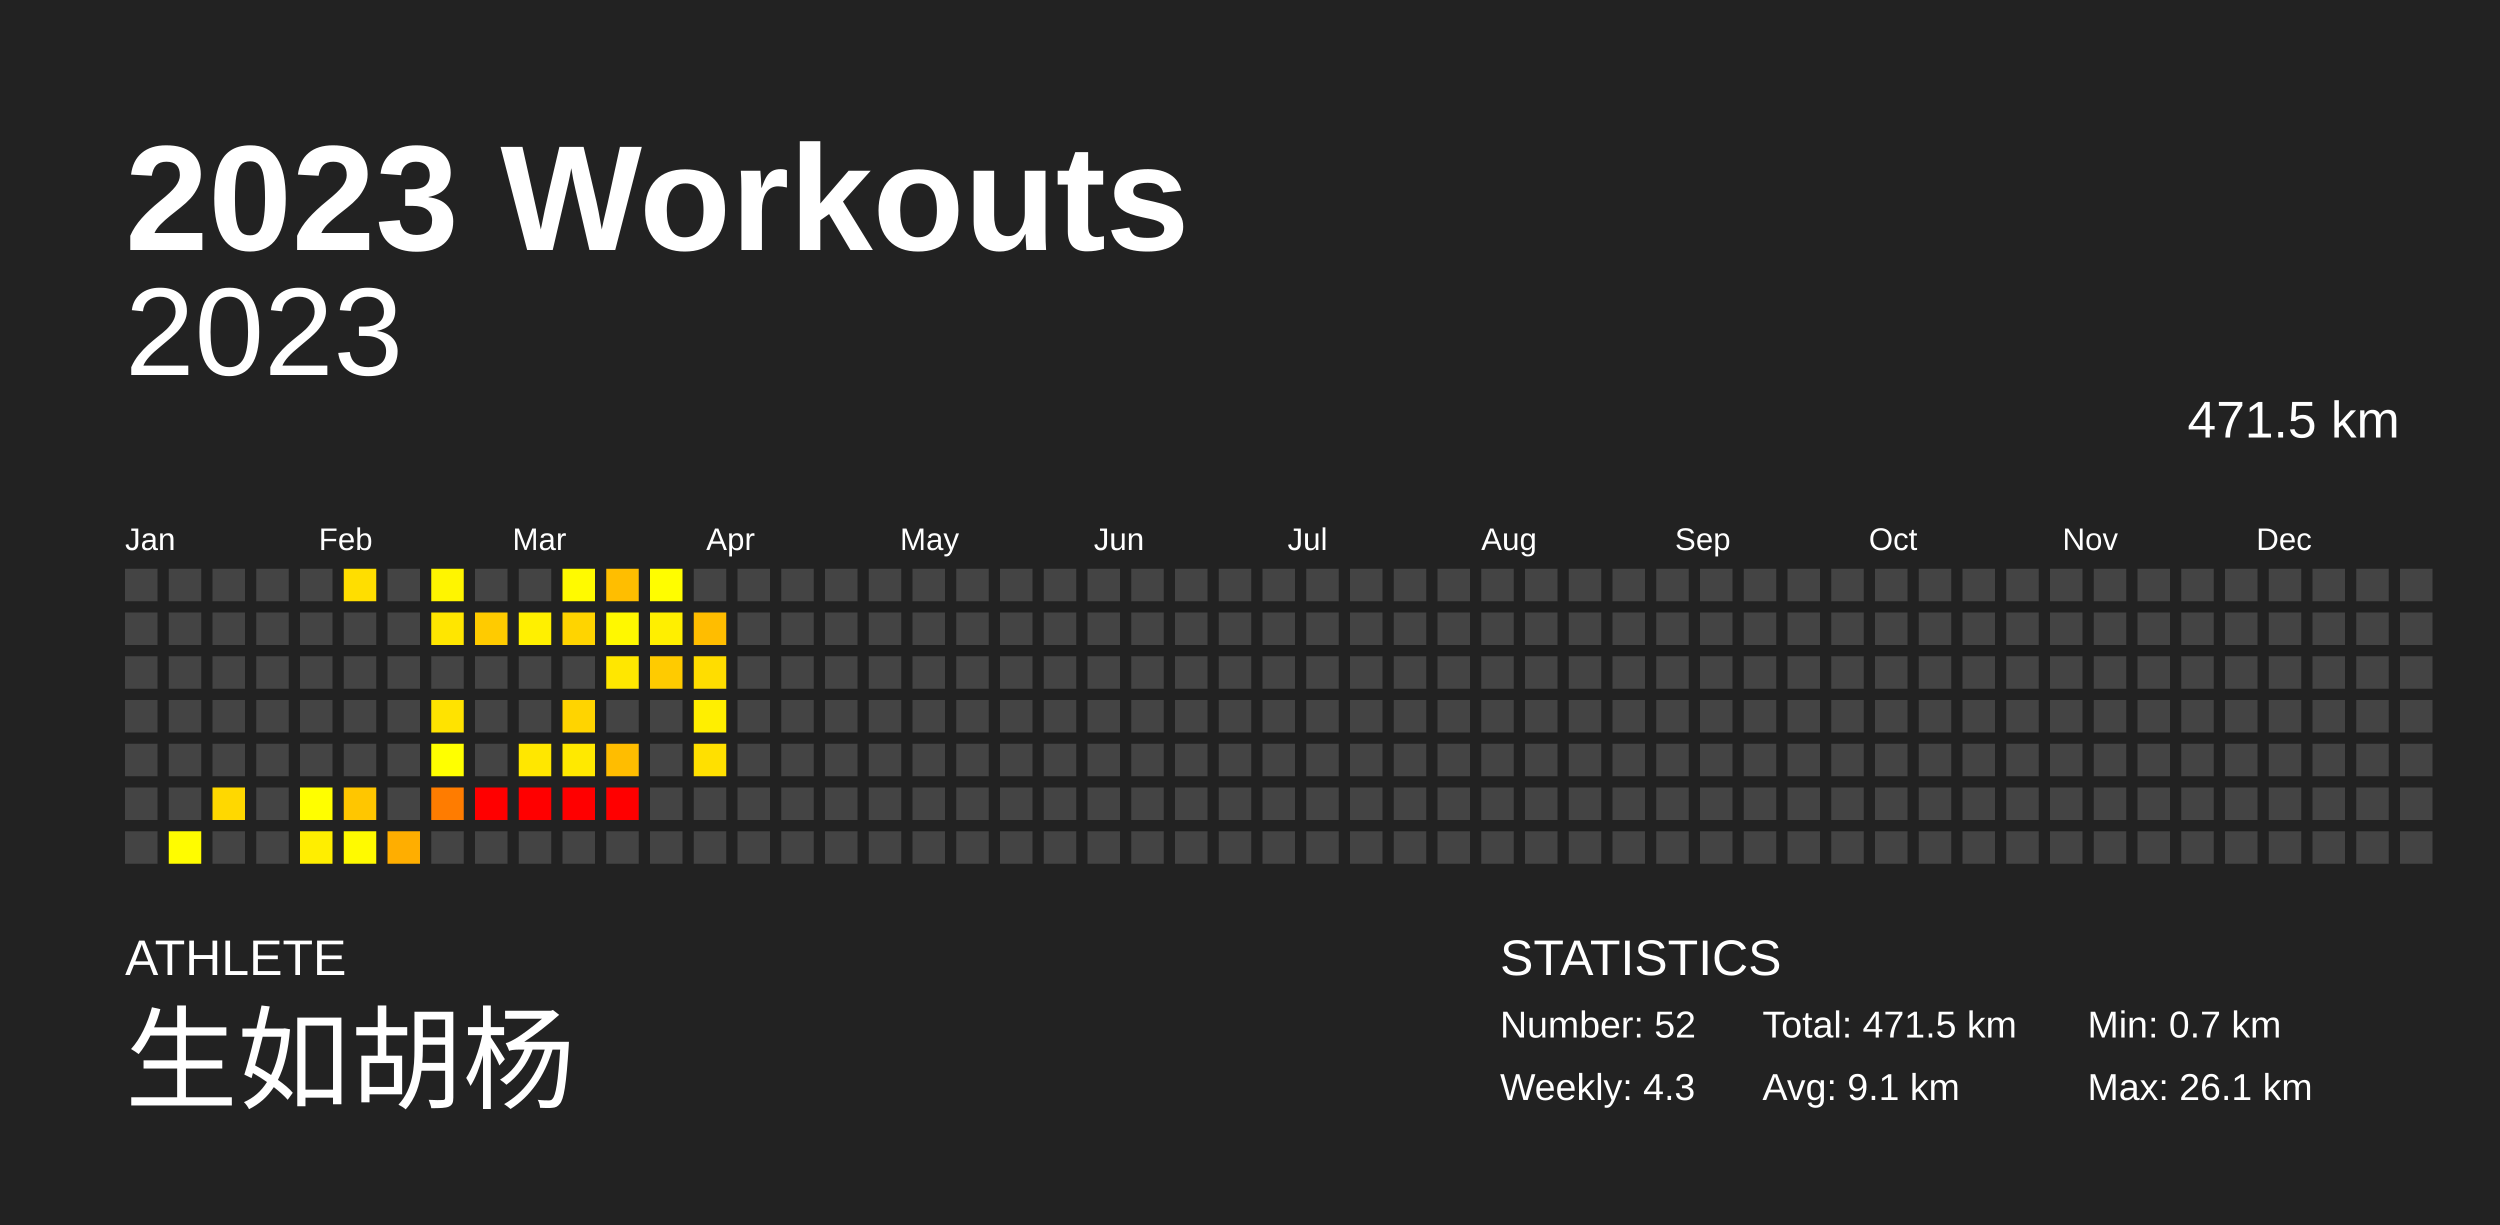
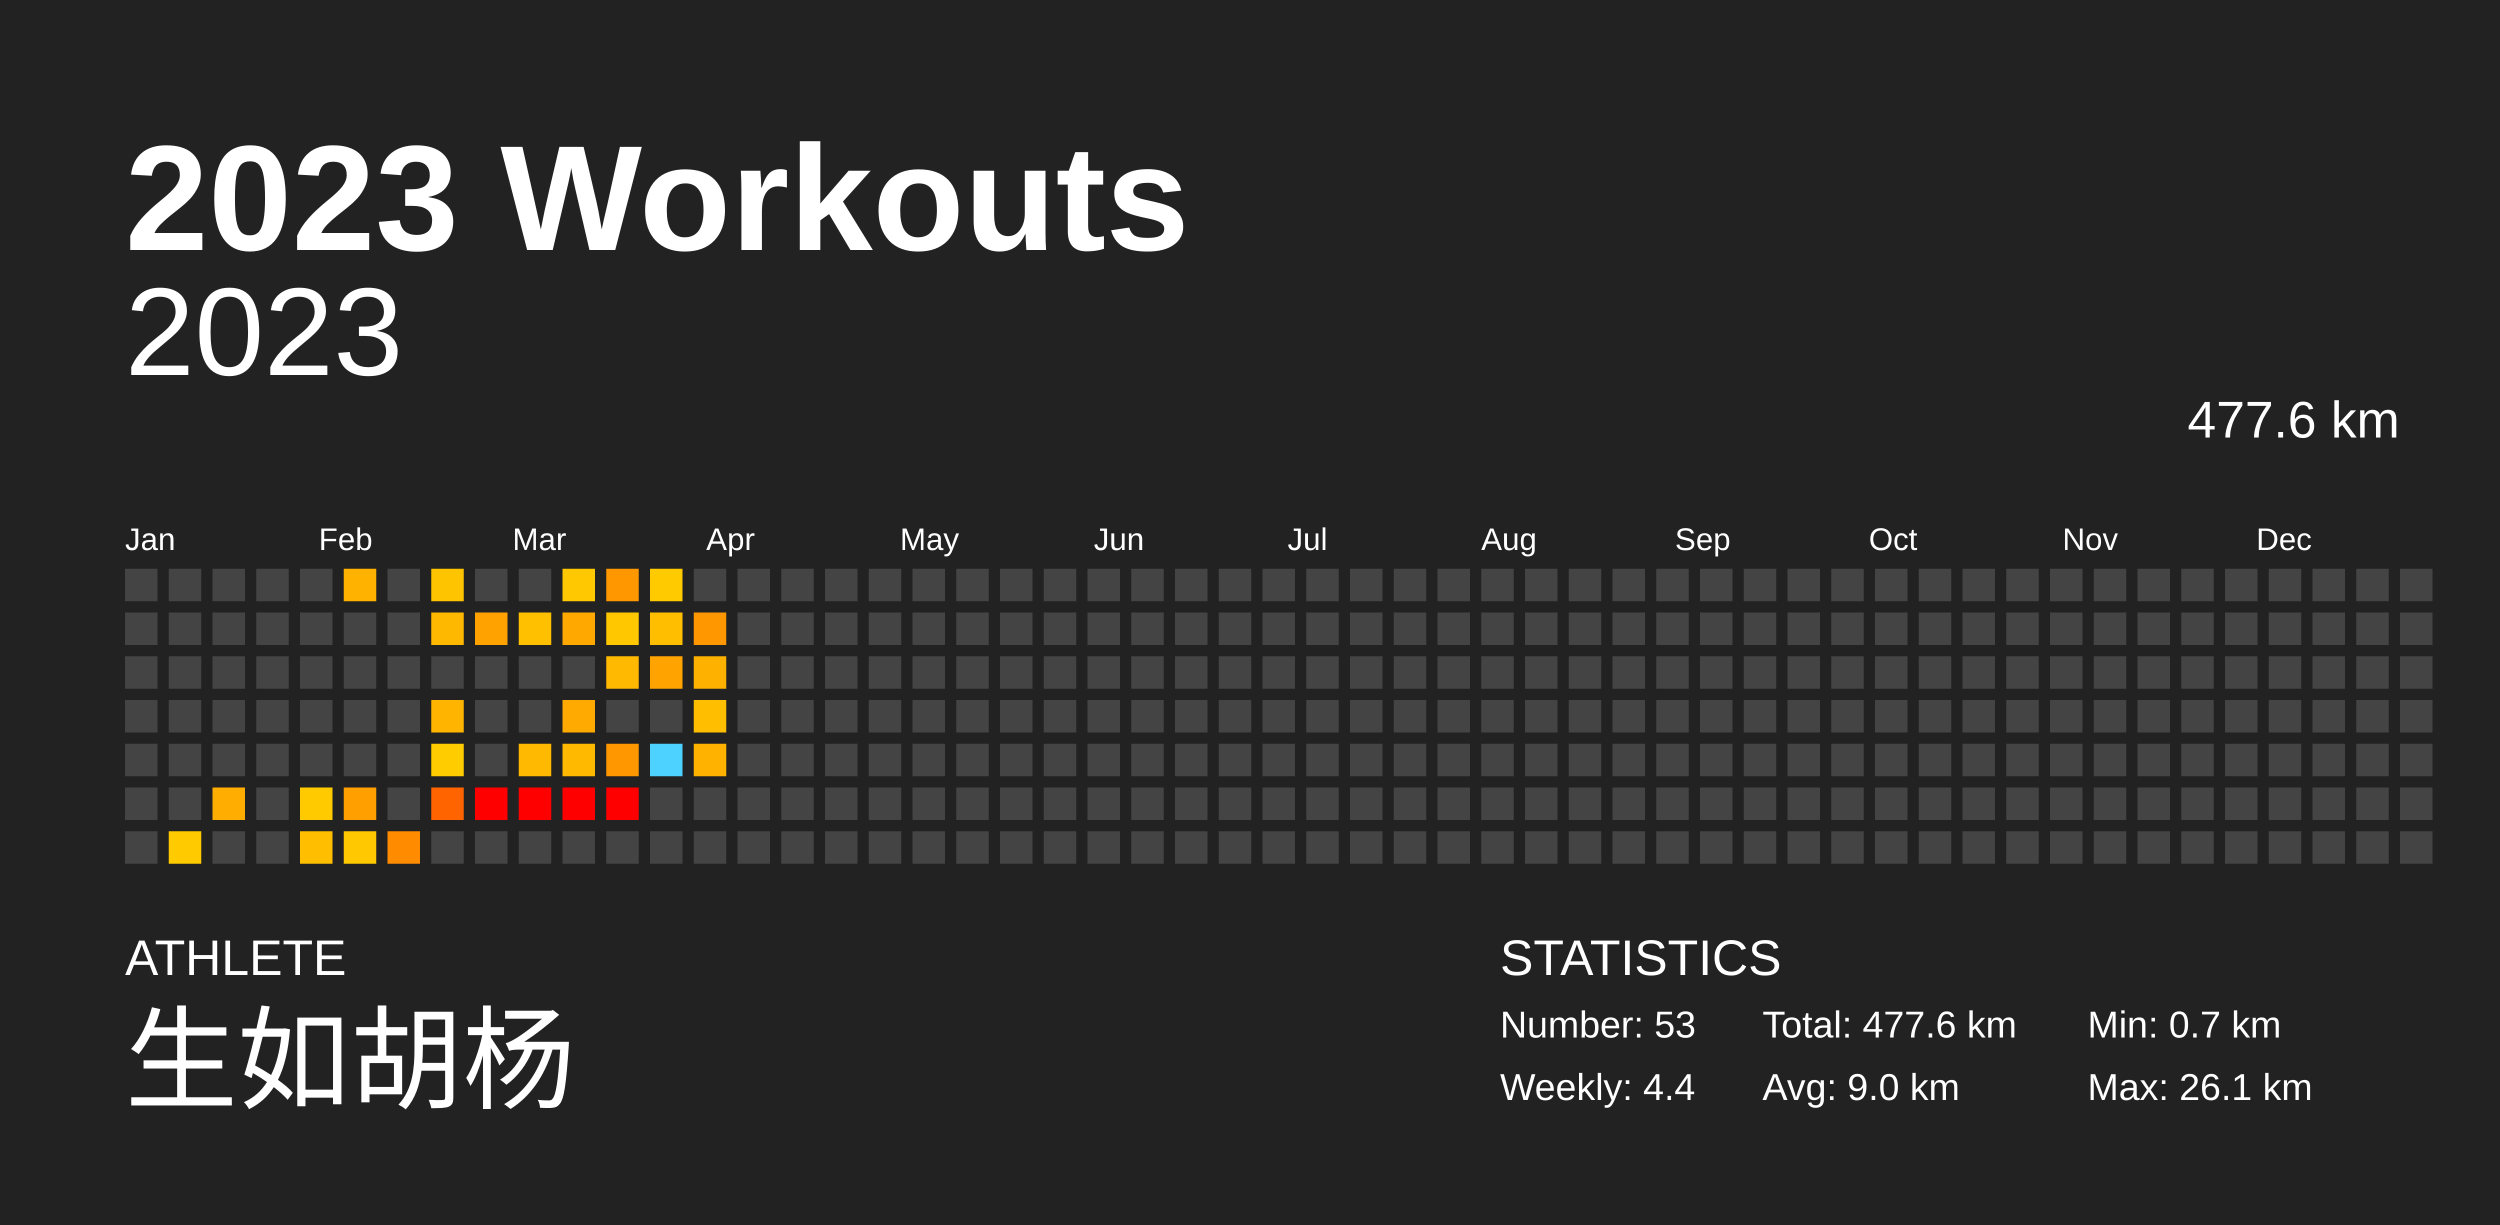
<svg xmlns="http://www.w3.org/2000/svg" baseProfile="full" height="98mm" version="1.1" viewBox="0,0,200,98" width="200mm">
  <defs />
  <rect fill="#222222" height="98" width="200" x="0" y="0" />
  <text fill="#FFFFFF" style="font-size:12px; font-family:Arial; font-weight:bold;" x="10" y="20">2023 Workouts</text>
  <text fill="#FFFFFF" style="font-size:4px; font-family:Arial" x="10" y="78">ATHLETE</text>
  <text fill="#FFFFFF" style="font-size:9px; font-family:Arial" x="10" y="88">生如胡杨</text>
  <text fill="#FFFFFF" style="font-size:4px; font-family:Arial" x="120" y="78">STATISTICS</text>
-   <text fill="#FFFFFF" style="font-size:3px; font-family:Arial" x="120" y="83">Number: 52</text>
-   <text fill="#FFFFFF" style="font-size:3px; font-family:Arial" x="120" y="88">Weekly: 4.3</text>
-   <text fill="#FFFFFF" style="font-size:3px; font-family:Arial" x="141" y="83">Total: 471.5 km</text>
-   <text fill="#FFFFFF" style="font-size:3px; font-family:Arial" x="141" y="88">Avg: 9.1 km</text>
+   <text fill="#FFFFFF" style="font-size:3px; font-family:Arial" x="120" y="83">Number: 53</text>
+   <text fill="#FFFFFF" style="font-size:3px; font-family:Arial" x="120" y="88">Weekly: 4.4</text>
+   <text fill="#FFFFFF" style="font-size:3px; font-family:Arial" x="141" y="83">Total: 477.6 km</text>
+   <text fill="#FFFFFF" style="font-size:3px; font-family:Arial" x="141" y="88">Avg: 9.0 km</text>
  <text fill="#FFFFFF" style="font-size:3px; font-family:Arial" x="167" y="83">Min: 0.7 km</text>
  <text fill="#FFFFFF" style="font-size:3px; font-family:Arial" x="167" y="88">Max: 26.1 km</text>
  <text alignment-baseline="hanging" fill="#FFFFFF" style="font-size:10.0px; font-family:Arial;" x="10" y="30">2023</text>
-   <text alignment-baseline="hanging" fill="#FFFFFF" style="font-size:4.125px; font-family:Arial;" x="175" y="35">471.5 km</text>
+   <text alignment-baseline="hanging" fill="#FFFFFF" style="font-size:4.125px; font-family:Arial;" x="175" y="35">477.6 km</text>
  <text fill="#FFFFFF" style="font-size:2.5px; font-family:Arial" x="10.0" y="44">Jan</text>
  <text fill="#FFFFFF" style="font-size:2.5px; font-family:Arial" x="25.5" y="44">Feb</text>
  <text fill="#FFFFFF" style="font-size:2.5px; font-family:Arial" x="41.0" y="44">Mar</text>
  <text fill="#FFFFFF" style="font-size:2.5px; font-family:Arial" x="56.5" y="44">Apr</text>
  <text fill="#FFFFFF" style="font-size:2.5px; font-family:Arial" x="72.0" y="44">May</text>
  <text fill="#FFFFFF" style="font-size:2.5px; font-family:Arial" x="87.5" y="44">Jun</text>
  <text fill="#FFFFFF" style="font-size:2.5px; font-family:Arial" x="103.0" y="44">Jul</text>
  <text fill="#FFFFFF" style="font-size:2.5px; font-family:Arial" x="118.5" y="44">Aug</text>
  <text fill="#FFFFFF" style="font-size:2.5px; font-family:Arial" x="134.0" y="44">Sep</text>
  <text fill="#FFFFFF" style="font-size:2.5px; font-family:Arial" x="149.5" y="44">Oct</text>
  <text fill="#FFFFFF" style="font-size:2.5px; font-family:Arial" x="165.0" y="44">Nov</text>
  <text fill="#FFFFFF" style="font-size:2.5px; font-family:Arial" x="180.5" y="44">Dec</text>
  <rect fill="#444444" height="2.6" width="2.6" x="10.0" y="45.5" />
  <rect fill="#444444" height="2.6" width="2.6" x="10.0" y="49.0" />
  <rect fill="#444444" height="2.6" width="2.6" x="10.0" y="52.5" />
  <rect fill="#444444" height="2.6" width="2.6" x="10.0" y="56.0" />
  <rect fill="#444444" height="2.6" width="2.6" x="10.0" y="59.5" />
  <rect fill="#444444" height="2.6" width="2.6" x="10.0" y="63.0" />
  <rect fill="#444444" height="2.6" width="2.6" x="10.0" y="66.5" />
  <rect fill="#444444" height="2.6" width="2.6" x="13.5" y="45.5" />
  <rect fill="#444444" height="2.6" width="2.6" x="13.5" y="49.0" />
  <rect fill="#444444" height="2.6" width="2.6" x="13.5" y="52.5" />
  <rect fill="#444444" height="2.6" width="2.6" x="13.5" y="56.0" />
  <rect fill="#444444" height="2.6" width="2.6" x="13.5" y="59.5" />
  <rect fill="#444444" height="2.6" width="2.6" x="13.5" y="63.0" />
-   <rect fill="#fffc00" height="2.6" width="2.6" x="13.5" y="66.5" />
+   <rect fill="#ffca00" height="2.6" width="2.6" x="13.5" y="66.5" />
  <rect fill="#444444" height="2.6" width="2.6" x="17.0" y="45.5" />
  <rect fill="#444444" height="2.6" width="2.6" x="17.0" y="49.0" />
  <rect fill="#444444" height="2.6" width="2.6" x="17.0" y="52.5" />
  <rect fill="#444444" height="2.6" width="2.6" x="17.0" y="56.0" />
  <rect fill="#444444" height="2.6" width="2.6" x="17.0" y="59.5" />
-   <rect fill="#ffd800" height="2.6" width="2.6" x="17.0" y="63.0" />
+   <rect fill="#ffad00" height="2.6" width="2.6" x="17.0" y="63.0" />
  <rect fill="#444444" height="2.6" width="2.6" x="17.0" y="66.5" />
  <rect fill="#444444" height="2.6" width="2.6" x="20.5" y="45.5" />
  <rect fill="#444444" height="2.6" width="2.6" x="20.5" y="49.0" />
  <rect fill="#444444" height="2.6" width="2.6" x="20.5" y="52.5" />
  <rect fill="#444444" height="2.6" width="2.6" x="20.5" y="56.0" />
  <rect fill="#444444" height="2.6" width="2.6" x="20.5" y="59.5" />
  <rect fill="#444444" height="2.6" width="2.6" x="20.5" y="63.0" />
  <rect fill="#444444" height="2.6" width="2.6" x="20.5" y="66.5" />
  <rect fill="#444444" height="2.6" width="2.6" x="24.0" y="45.5" />
  <rect fill="#444444" height="2.6" width="2.6" x="24.0" y="49.0" />
  <rect fill="#444444" height="2.6" width="2.6" x="24.0" y="52.5" />
  <rect fill="#444444" height="2.6" width="2.6" x="24.0" y="56.0" />
  <rect fill="#444444" height="2.6" width="2.6" x="24.0" y="59.5" />
-   <rect fill="#fffe00" height="2.6" width="2.6" x="24.0" y="63.0" />
-   <rect fill="#ffee00" height="2.6" width="2.6" x="24.0" y="66.5" />
-   <rect fill="#ffde00" height="2.6" width="2.6" x="27.5" y="45.5" />
+   <rect fill="#ffcb00" height="2.6" width="2.6" x="24.0" y="63.0" />
+   <rect fill="#ffbf00" height="2.6" width="2.6" x="24.0" y="66.5" />
+   <rect fill="#ffb200" height="2.6" width="2.6" x="27.5" y="45.5" />
  <rect fill="#444444" height="2.6" width="2.6" x="27.5" y="49.0" />
  <rect fill="#444444" height="2.6" width="2.6" x="27.5" y="52.5" />
  <rect fill="#444444" height="2.6" width="2.6" x="27.5" y="56.0" />
  <rect fill="#444444" height="2.6" width="2.6" x="27.5" y="59.5" />
-   <rect fill="#ffc600" height="2.6" width="2.6" x="27.5" y="63.0" />
-   <rect fill="#fffa00" height="2.6" width="2.6" x="27.5" y="66.5" />
+   <rect fill="#ff9f00" height="2.6" width="2.6" x="27.5" y="63.0" />
+   <rect fill="#ffc800" height="2.6" width="2.6" x="27.5" y="66.5" />
  <rect fill="#444444" height="2.6" width="2.6" x="31.0" y="45.5" />
  <rect fill="#444444" height="2.6" width="2.6" x="31.0" y="49.0" />
  <rect fill="#444444" height="2.6" width="2.6" x="31.0" y="52.5" />
  <rect fill="#444444" height="2.6" width="2.6" x="31.0" y="56.0" />
  <rect fill="#444444" height="2.6" width="2.6" x="31.0" y="59.5" />
  <rect fill="#444444" height="2.6" width="2.6" x="31.0" y="63.0" />
-   <rect fill="#ffae00" height="2.6" width="2.6" x="31.0" y="66.5" />
-   <rect fill="#fff500" height="2.6" width="2.6" x="34.5" y="45.5" />
-   <rect fill="#ffe600" height="2.6" width="2.6" x="34.5" y="49.0" />
+   <rect fill="#ff8b00" height="2.6" width="2.6" x="31.0" y="66.5" />
+   <rect fill="#ffc400" height="2.6" width="2.6" x="34.5" y="45.5" />
+   <rect fill="#ffb800" height="2.6" width="2.6" x="34.5" y="49.0" />
  <rect fill="#444444" height="2.6" width="2.6" x="34.5" y="52.5" />
-   <rect fill="#ffe300" height="2.6" width="2.6" x="34.5" y="56.0" />
-   <rect fill="#ffff00" height="2.6" width="2.6" x="34.5" y="59.5" />
-   <rect fill="#ff7c00" height="2.6" width="2.6" x="34.5" y="63.0" />
+   <rect fill="#ffb500" height="2.6" width="2.6" x="34.5" y="56.0" />
+   <rect fill="#ffcc00" height="2.6" width="2.6" x="34.5" y="59.5" />
+   <rect fill="#ff6400" height="2.6" width="2.6" x="34.5" y="63.0" />
  <rect fill="#444444" height="2.6" width="2.6" x="34.5" y="66.5" />
  <rect fill="#444444" height="2.6" width="2.6" x="38.0" y="45.5" />
-   <rect fill="#ffcb00" height="2.6" width="2.6" x="38.0" y="49.0" />
+   <rect fill="#ffa200" height="2.6" width="2.6" x="38.0" y="49.0" />
  <rect fill="#444444" height="2.6" width="2.6" x="38.0" y="52.5" />
  <rect fill="#444444" height="2.6" width="2.6" x="38.0" y="56.0" />
  <rect fill="#444444" height="2.6" width="2.6" x="38.0" y="59.5" />
  <rect fill="red" height="2.6" width="2.6" x="38.0" y="63.0" />
  <rect fill="#444444" height="2.6" width="2.6" x="38.0" y="66.5" />
  <rect fill="#444444" height="2.6" width="2.6" x="41.5" y="45.5" />
-   <rect fill="#fff000" height="2.6" width="2.6" x="41.5" y="49.0" />
+   <rect fill="#ffc000" height="2.6" width="2.6" x="41.5" y="49.0" />
  <rect fill="#444444" height="2.6" width="2.6" x="41.5" y="52.5" />
  <rect fill="#444444" height="2.6" width="2.6" x="41.5" y="56.0" />
-   <rect fill="#ffe700" height="2.6" width="2.6" x="41.5" y="59.5" />
+   <rect fill="#ffb900" height="2.6" width="2.6" x="41.5" y="59.5" />
  <rect fill="red" height="2.6" width="2.6" x="41.5" y="63.0" />
  <rect fill="#444444" height="2.6" width="2.6" x="41.5" y="66.5" />
-   <rect fill="#fffa00" height="2.6" width="2.6" x="45.0" y="45.5" />
-   <rect fill="#ffd400" height="2.6" width="2.6" x="45.0" y="49.0" />
+   <rect fill="#ffc800" height="2.6" width="2.6" x="45.0" y="45.5" />
+   <rect fill="#ffa900" height="2.6" width="2.6" x="45.0" y="49.0" />
  <rect fill="#444444" height="2.6" width="2.6" x="45.0" y="52.5" />
-   <rect fill="#ffd400" height="2.6" width="2.6" x="45.0" y="56.0" />
-   <rect fill="#ffe900" height="2.6" width="2.6" x="45.0" y="59.5" />
+   <rect fill="#ffaa00" height="2.6" width="2.6" x="45.0" y="56.0" />
+   <rect fill="#ffba00" height="2.6" width="2.6" x="45.0" y="59.5" />
  <rect fill="red" height="2.6" width="2.6" x="45.0" y="63.0" />
  <rect fill="#444444" height="2.6" width="2.6" x="45.0" y="66.5" />
-   <rect fill="#ffbe00" height="2.6" width="2.6" x="48.5" y="45.5" />
-   <rect fill="#fff800" height="2.6" width="2.6" x="48.5" y="49.0" />
-   <rect fill="#ffe700" height="2.6" width="2.6" x="48.5" y="52.5" />
+   <rect fill="#ff9800" height="2.6" width="2.6" x="48.5" y="45.5" />
+   <rect fill="#ffc700" height="2.6" width="2.6" x="48.5" y="49.0" />
+   <rect fill="#ffb900" height="2.6" width="2.6" x="48.5" y="52.5" />
  <rect fill="#444444" height="2.6" width="2.6" x="48.5" y="56.0" />
-   <rect fill="#ffbd00" height="2.6" width="2.6" x="48.5" y="59.5" />
+   <rect fill="#ff9700" height="2.6" width="2.6" x="48.5" y="59.5" />
  <rect fill="red" height="2.6" width="2.6" x="48.5" y="63.0" />
  <rect fill="#444444" height="2.6" width="2.6" x="48.5" y="66.5" />
-   <rect fill="#fffd00" height="2.6" width="2.6" x="52.0" y="45.5" />
-   <rect fill="#ffef00" height="2.6" width="2.6" x="52.0" y="49.0" />
-   <rect fill="#ffcb00" height="2.6" width="2.6" x="52.0" y="52.5" />
+   <rect fill="#ffca00" height="2.6" width="2.6" x="52.0" y="45.5" />
+   <rect fill="#ffbf00" height="2.6" width="2.6" x="52.0" y="49.0" />
+   <rect fill="#ffa300" height="2.6" width="2.6" x="52.0" y="52.5" />
  <rect fill="#444444" height="2.6" width="2.6" x="52.0" y="56.0" />
-   <rect fill="#444444" height="2.6" width="2.6" x="52.0" y="59.5" />
+   <rect fill="#4dd2ff" height="2.6" width="2.6" x="52.0" y="59.5" />
  <rect fill="#444444" height="2.6" width="2.6" x="52.0" y="63.0" />
  <rect fill="#444444" height="2.6" width="2.6" x="52.0" y="66.5" />
  <rect fill="#444444" height="2.6" width="2.6" x="55.5" y="45.5" />
-   <rect fill="#ffbd00" height="2.6" width="2.6" x="55.5" y="49.0" />
-   <rect fill="#ffdd00" height="2.6" width="2.6" x="55.5" y="52.5" />
-   <rect fill="#ffef00" height="2.6" width="2.6" x="55.5" y="56.0" />
-   <rect fill="#ffe000" height="2.6" width="2.6" x="55.5" y="59.5" />
+   <rect fill="#ff9800" height="2.6" width="2.6" x="55.5" y="49.0" />
+   <rect fill="#ffb100" height="2.6" width="2.6" x="55.5" y="52.5" />
+   <rect fill="#ffbf00" height="2.6" width="2.6" x="55.5" y="56.0" />
+   <rect fill="#ffb300" height="2.6" width="2.6" x="55.5" y="59.5" />
  <rect fill="#444444" height="2.6" width="2.6" x="55.5" y="63.0" />
  <rect fill="#444444" height="2.6" width="2.6" x="55.5" y="66.5" />
  <rect fill="#444444" height="2.6" width="2.6" x="59.0" y="45.5" />
  <rect fill="#444444" height="2.6" width="2.6" x="59.0" y="49.0" />
  <rect fill="#444444" height="2.6" width="2.6" x="59.0" y="52.5" />
  <rect fill="#444444" height="2.6" width="2.6" x="59.0" y="56.0" />
  <rect fill="#444444" height="2.6" width="2.6" x="59.0" y="59.5" />
  <rect fill="#444444" height="2.6" width="2.6" x="59.0" y="63.0" />
  <rect fill="#444444" height="2.6" width="2.6" x="59.0" y="66.5" />
  <rect fill="#444444" height="2.6" width="2.6" x="62.5" y="45.5" />
  <rect fill="#444444" height="2.6" width="2.6" x="62.5" y="49.0" />
  <rect fill="#444444" height="2.6" width="2.6" x="62.5" y="52.5" />
  <rect fill="#444444" height="2.6" width="2.6" x="62.5" y="56.0" />
  <rect fill="#444444" height="2.6" width="2.6" x="62.5" y="59.5" />
  <rect fill="#444444" height="2.6" width="2.6" x="62.5" y="63.0" />
  <rect fill="#444444" height="2.6" width="2.6" x="62.5" y="66.5" />
  <rect fill="#444444" height="2.6" width="2.6" x="66.0" y="45.5" />
  <rect fill="#444444" height="2.6" width="2.6" x="66.0" y="49.0" />
  <rect fill="#444444" height="2.6" width="2.6" x="66.0" y="52.5" />
  <rect fill="#444444" height="2.6" width="2.6" x="66.0" y="56.0" />
  <rect fill="#444444" height="2.6" width="2.6" x="66.0" y="59.5" />
  <rect fill="#444444" height="2.6" width="2.6" x="66.0" y="63.0" />
  <rect fill="#444444" height="2.6" width="2.6" x="66.0" y="66.5" />
  <rect fill="#444444" height="2.6" width="2.6" x="69.5" y="45.5" />
  <rect fill="#444444" height="2.6" width="2.6" x="69.5" y="49.0" />
  <rect fill="#444444" height="2.6" width="2.6" x="69.5" y="52.5" />
  <rect fill="#444444" height="2.6" width="2.6" x="69.5" y="56.0" />
  <rect fill="#444444" height="2.6" width="2.6" x="69.5" y="59.5" />
  <rect fill="#444444" height="2.6" width="2.6" x="69.5" y="63.0" />
  <rect fill="#444444" height="2.6" width="2.6" x="69.5" y="66.5" />
  <rect fill="#444444" height="2.6" width="2.6" x="73.0" y="45.5" />
  <rect fill="#444444" height="2.6" width="2.6" x="73.0" y="49.0" />
  <rect fill="#444444" height="2.6" width="2.6" x="73.0" y="52.5" />
  <rect fill="#444444" height="2.6" width="2.6" x="73.0" y="56.0" />
  <rect fill="#444444" height="2.6" width="2.6" x="73.0" y="59.5" />
  <rect fill="#444444" height="2.6" width="2.6" x="73.0" y="63.0" />
  <rect fill="#444444" height="2.6" width="2.6" x="73.0" y="66.5" />
  <rect fill="#444444" height="2.6" width="2.6" x="76.5" y="45.5" />
  <rect fill="#444444" height="2.6" width="2.6" x="76.5" y="49.0" />
  <rect fill="#444444" height="2.6" width="2.6" x="76.5" y="52.5" />
  <rect fill="#444444" height="2.6" width="2.6" x="76.5" y="56.0" />
  <rect fill="#444444" height="2.6" width="2.6" x="76.5" y="59.5" />
  <rect fill="#444444" height="2.6" width="2.6" x="76.5" y="63.0" />
  <rect fill="#444444" height="2.6" width="2.6" x="76.5" y="66.5" />
  <rect fill="#444444" height="2.6" width="2.6" x="80.0" y="45.5" />
  <rect fill="#444444" height="2.6" width="2.6" x="80.0" y="49.0" />
  <rect fill="#444444" height="2.6" width="2.6" x="80.0" y="52.5" />
  <rect fill="#444444" height="2.6" width="2.6" x="80.0" y="56.0" />
  <rect fill="#444444" height="2.6" width="2.6" x="80.0" y="59.5" />
  <rect fill="#444444" height="2.6" width="2.6" x="80.0" y="63.0" />
  <rect fill="#444444" height="2.6" width="2.6" x="80.0" y="66.5" />
  <rect fill="#444444" height="2.6" width="2.6" x="83.5" y="45.5" />
  <rect fill="#444444" height="2.6" width="2.6" x="83.5" y="49.0" />
  <rect fill="#444444" height="2.6" width="2.6" x="83.5" y="52.5" />
  <rect fill="#444444" height="2.6" width="2.6" x="83.5" y="56.0" />
  <rect fill="#444444" height="2.6" width="2.6" x="83.5" y="59.5" />
  <rect fill="#444444" height="2.6" width="2.6" x="83.5" y="63.0" />
  <rect fill="#444444" height="2.6" width="2.6" x="83.5" y="66.5" />
  <rect fill="#444444" height="2.6" width="2.6" x="87.0" y="45.5" />
  <rect fill="#444444" height="2.6" width="2.6" x="87.0" y="49.0" />
  <rect fill="#444444" height="2.6" width="2.6" x="87.0" y="52.5" />
  <rect fill="#444444" height="2.6" width="2.6" x="87.0" y="56.0" />
  <rect fill="#444444" height="2.6" width="2.6" x="87.0" y="59.5" />
  <rect fill="#444444" height="2.6" width="2.6" x="87.0" y="63.0" />
  <rect fill="#444444" height="2.6" width="2.6" x="87.0" y="66.5" />
  <rect fill="#444444" height="2.6" width="2.6" x="90.5" y="45.5" />
  <rect fill="#444444" height="2.6" width="2.6" x="90.5" y="49.0" />
  <rect fill="#444444" height="2.6" width="2.6" x="90.5" y="52.5" />
  <rect fill="#444444" height="2.6" width="2.6" x="90.5" y="56.0" />
  <rect fill="#444444" height="2.6" width="2.6" x="90.5" y="59.5" />
  <rect fill="#444444" height="2.6" width="2.6" x="90.5" y="63.0" />
  <rect fill="#444444" height="2.6" width="2.6" x="90.5" y="66.5" />
  <rect fill="#444444" height="2.6" width="2.6" x="94.0" y="45.5" />
  <rect fill="#444444" height="2.6" width="2.6" x="94.0" y="49.0" />
  <rect fill="#444444" height="2.6" width="2.6" x="94.0" y="52.5" />
  <rect fill="#444444" height="2.6" width="2.6" x="94.0" y="56.0" />
  <rect fill="#444444" height="2.6" width="2.6" x="94.0" y="59.5" />
  <rect fill="#444444" height="2.6" width="2.6" x="94.0" y="63.0" />
  <rect fill="#444444" height="2.6" width="2.6" x="94.0" y="66.5" />
  <rect fill="#444444" height="2.6" width="2.6" x="97.5" y="45.5" />
  <rect fill="#444444" height="2.6" width="2.6" x="97.5" y="49.0" />
  <rect fill="#444444" height="2.6" width="2.6" x="97.5" y="52.5" />
  <rect fill="#444444" height="2.6" width="2.6" x="97.5" y="56.0" />
  <rect fill="#444444" height="2.6" width="2.6" x="97.5" y="59.5" />
  <rect fill="#444444" height="2.6" width="2.6" x="97.5" y="63.0" />
  <rect fill="#444444" height="2.6" width="2.6" x="97.5" y="66.5" />
  <rect fill="#444444" height="2.6" width="2.6" x="101.0" y="45.5" />
  <rect fill="#444444" height="2.6" width="2.6" x="101.0" y="49.0" />
  <rect fill="#444444" height="2.6" width="2.6" x="101.0" y="52.5" />
  <rect fill="#444444" height="2.6" width="2.6" x="101.0" y="56.0" />
  <rect fill="#444444" height="2.6" width="2.6" x="101.0" y="59.5" />
  <rect fill="#444444" height="2.6" width="2.6" x="101.0" y="63.0" />
  <rect fill="#444444" height="2.6" width="2.6" x="101.0" y="66.5" />
  <rect fill="#444444" height="2.6" width="2.6" x="104.5" y="45.5" />
  <rect fill="#444444" height="2.6" width="2.6" x="104.5" y="49.0" />
  <rect fill="#444444" height="2.6" width="2.6" x="104.5" y="52.5" />
  <rect fill="#444444" height="2.6" width="2.6" x="104.5" y="56.0" />
  <rect fill="#444444" height="2.6" width="2.6" x="104.5" y="59.5" />
  <rect fill="#444444" height="2.6" width="2.6" x="104.5" y="63.0" />
  <rect fill="#444444" height="2.6" width="2.6" x="104.5" y="66.5" />
  <rect fill="#444444" height="2.6" width="2.6" x="108.0" y="45.5" />
  <rect fill="#444444" height="2.6" width="2.6" x="108.0" y="49.0" />
  <rect fill="#444444" height="2.6" width="2.6" x="108.0" y="52.5" />
  <rect fill="#444444" height="2.6" width="2.6" x="108.0" y="56.0" />
  <rect fill="#444444" height="2.6" width="2.6" x="108.0" y="59.5" />
  <rect fill="#444444" height="2.6" width="2.6" x="108.0" y="63.0" />
  <rect fill="#444444" height="2.6" width="2.6" x="108.0" y="66.5" />
  <rect fill="#444444" height="2.6" width="2.6" x="111.5" y="45.5" />
  <rect fill="#444444" height="2.6" width="2.6" x="111.5" y="49.0" />
  <rect fill="#444444" height="2.6" width="2.6" x="111.5" y="52.5" />
  <rect fill="#444444" height="2.6" width="2.6" x="111.5" y="56.0" />
  <rect fill="#444444" height="2.6" width="2.6" x="111.5" y="59.5" />
  <rect fill="#444444" height="2.6" width="2.6" x="111.5" y="63.0" />
  <rect fill="#444444" height="2.6" width="2.6" x="111.5" y="66.5" />
  <rect fill="#444444" height="2.6" width="2.6" x="115.0" y="45.5" />
  <rect fill="#444444" height="2.6" width="2.6" x="115.0" y="49.0" />
  <rect fill="#444444" height="2.6" width="2.6" x="115.0" y="52.5" />
  <rect fill="#444444" height="2.6" width="2.6" x="115.0" y="56.0" />
  <rect fill="#444444" height="2.6" width="2.6" x="115.0" y="59.5" />
  <rect fill="#444444" height="2.6" width="2.6" x="115.0" y="63.0" />
  <rect fill="#444444" height="2.6" width="2.6" x="115.0" y="66.5" />
  <rect fill="#444444" height="2.6" width="2.6" x="118.5" y="45.5" />
  <rect fill="#444444" height="2.6" width="2.6" x="118.5" y="49.0" />
  <rect fill="#444444" height="2.6" width="2.6" x="118.5" y="52.5" />
  <rect fill="#444444" height="2.6" width="2.6" x="118.5" y="56.0" />
  <rect fill="#444444" height="2.6" width="2.6" x="118.5" y="59.5" />
  <rect fill="#444444" height="2.6" width="2.6" x="118.5" y="63.0" />
  <rect fill="#444444" height="2.6" width="2.6" x="118.5" y="66.5" />
  <rect fill="#444444" height="2.6" width="2.6" x="122.0" y="45.5" />
  <rect fill="#444444" height="2.6" width="2.6" x="122.0" y="49.0" />
  <rect fill="#444444" height="2.6" width="2.6" x="122.0" y="52.5" />
  <rect fill="#444444" height="2.6" width="2.6" x="122.0" y="56.0" />
  <rect fill="#444444" height="2.6" width="2.6" x="122.0" y="59.5" />
  <rect fill="#444444" height="2.6" width="2.6" x="122.0" y="63.0" />
  <rect fill="#444444" height="2.6" width="2.6" x="122.0" y="66.5" />
  <rect fill="#444444" height="2.6" width="2.6" x="125.5" y="45.5" />
  <rect fill="#444444" height="2.6" width="2.6" x="125.5" y="49.0" />
  <rect fill="#444444" height="2.6" width="2.6" x="125.5" y="52.5" />
  <rect fill="#444444" height="2.6" width="2.6" x="125.5" y="56.0" />
  <rect fill="#444444" height="2.6" width="2.6" x="125.5" y="59.5" />
  <rect fill="#444444" height="2.6" width="2.6" x="125.5" y="63.0" />
  <rect fill="#444444" height="2.6" width="2.6" x="125.5" y="66.5" />
  <rect fill="#444444" height="2.6" width="2.6" x="129.0" y="45.5" />
  <rect fill="#444444" height="2.6" width="2.6" x="129.0" y="49.0" />
  <rect fill="#444444" height="2.6" width="2.6" x="129.0" y="52.5" />
  <rect fill="#444444" height="2.6" width="2.6" x="129.0" y="56.0" />
  <rect fill="#444444" height="2.6" width="2.6" x="129.0" y="59.5" />
  <rect fill="#444444" height="2.6" width="2.6" x="129.0" y="63.0" />
  <rect fill="#444444" height="2.6" width="2.6" x="129.0" y="66.5" />
  <rect fill="#444444" height="2.6" width="2.6" x="132.5" y="45.5" />
  <rect fill="#444444" height="2.6" width="2.6" x="132.5" y="49.0" />
  <rect fill="#444444" height="2.6" width="2.6" x="132.5" y="52.5" />
  <rect fill="#444444" height="2.6" width="2.6" x="132.5" y="56.0" />
  <rect fill="#444444" height="2.6" width="2.6" x="132.5" y="59.5" />
  <rect fill="#444444" height="2.6" width="2.6" x="132.5" y="63.0" />
  <rect fill="#444444" height="2.6" width="2.6" x="132.5" y="66.5" />
  <rect fill="#444444" height="2.6" width="2.6" x="136.0" y="45.5" />
  <rect fill="#444444" height="2.6" width="2.6" x="136.0" y="49.0" />
  <rect fill="#444444" height="2.6" width="2.6" x="136.0" y="52.5" />
  <rect fill="#444444" height="2.6" width="2.6" x="136.0" y="56.0" />
  <rect fill="#444444" height="2.6" width="2.6" x="136.0" y="59.5" />
  <rect fill="#444444" height="2.6" width="2.6" x="136.0" y="63.0" />
  <rect fill="#444444" height="2.6" width="2.6" x="136.0" y="66.5" />
  <rect fill="#444444" height="2.6" width="2.6" x="139.5" y="45.5" />
  <rect fill="#444444" height="2.6" width="2.6" x="139.5" y="49.0" />
  <rect fill="#444444" height="2.6" width="2.6" x="139.5" y="52.5" />
  <rect fill="#444444" height="2.6" width="2.6" x="139.5" y="56.0" />
  <rect fill="#444444" height="2.6" width="2.6" x="139.5" y="59.5" />
  <rect fill="#444444" height="2.6" width="2.6" x="139.5" y="63.0" />
  <rect fill="#444444" height="2.6" width="2.6" x="139.5" y="66.5" />
  <rect fill="#444444" height="2.6" width="2.6" x="143.0" y="45.5" />
  <rect fill="#444444" height="2.6" width="2.6" x="143.0" y="49.0" />
  <rect fill="#444444" height="2.6" width="2.6" x="143.0" y="52.5" />
  <rect fill="#444444" height="2.6" width="2.6" x="143.0" y="56.0" />
  <rect fill="#444444" height="2.6" width="2.6" x="143.0" y="59.5" />
  <rect fill="#444444" height="2.6" width="2.6" x="143.0" y="63.0" />
  <rect fill="#444444" height="2.6" width="2.6" x="143.0" y="66.5" />
  <rect fill="#444444" height="2.6" width="2.6" x="146.5" y="45.5" />
  <rect fill="#444444" height="2.6" width="2.6" x="146.5" y="49.0" />
  <rect fill="#444444" height="2.6" width="2.6" x="146.5" y="52.5" />
  <rect fill="#444444" height="2.6" width="2.6" x="146.5" y="56.0" />
  <rect fill="#444444" height="2.6" width="2.6" x="146.5" y="59.5" />
  <rect fill="#444444" height="2.6" width="2.6" x="146.5" y="63.0" />
  <rect fill="#444444" height="2.6" width="2.6" x="146.5" y="66.5" />
  <rect fill="#444444" height="2.6" width="2.6" x="150.0" y="45.5" />
  <rect fill="#444444" height="2.6" width="2.6" x="150.0" y="49.0" />
  <rect fill="#444444" height="2.6" width="2.6" x="150.0" y="52.5" />
  <rect fill="#444444" height="2.6" width="2.6" x="150.0" y="56.0" />
  <rect fill="#444444" height="2.6" width="2.6" x="150.0" y="59.5" />
  <rect fill="#444444" height="2.6" width="2.6" x="150.0" y="63.0" />
  <rect fill="#444444" height="2.6" width="2.6" x="150.0" y="66.5" />
  <rect fill="#444444" height="2.6" width="2.6" x="153.5" y="45.5" />
  <rect fill="#444444" height="2.6" width="2.6" x="153.5" y="49.0" />
  <rect fill="#444444" height="2.6" width="2.6" x="153.5" y="52.5" />
  <rect fill="#444444" height="2.6" width="2.6" x="153.5" y="56.0" />
  <rect fill="#444444" height="2.6" width="2.6" x="153.5" y="59.5" />
  <rect fill="#444444" height="2.6" width="2.6" x="153.5" y="63.0" />
  <rect fill="#444444" height="2.6" width="2.6" x="153.5" y="66.5" />
  <rect fill="#444444" height="2.6" width="2.6" x="157.0" y="45.5" />
  <rect fill="#444444" height="2.6" width="2.6" x="157.0" y="49.0" />
  <rect fill="#444444" height="2.6" width="2.6" x="157.0" y="52.5" />
  <rect fill="#444444" height="2.6" width="2.6" x="157.0" y="56.0" />
  <rect fill="#444444" height="2.6" width="2.6" x="157.0" y="59.5" />
  <rect fill="#444444" height="2.6" width="2.6" x="157.0" y="63.0" />
  <rect fill="#444444" height="2.6" width="2.6" x="157.0" y="66.5" />
  <rect fill="#444444" height="2.6" width="2.6" x="160.5" y="45.5" />
  <rect fill="#444444" height="2.6" width="2.6" x="160.5" y="49.0" />
  <rect fill="#444444" height="2.6" width="2.6" x="160.5" y="52.5" />
  <rect fill="#444444" height="2.6" width="2.6" x="160.5" y="56.0" />
  <rect fill="#444444" height="2.6" width="2.6" x="160.5" y="59.5" />
  <rect fill="#444444" height="2.6" width="2.6" x="160.5" y="63.0" />
  <rect fill="#444444" height="2.6" width="2.6" x="160.5" y="66.5" />
  <rect fill="#444444" height="2.6" width="2.6" x="164.0" y="45.5" />
  <rect fill="#444444" height="2.6" width="2.6" x="164.0" y="49.0" />
  <rect fill="#444444" height="2.6" width="2.6" x="164.0" y="52.5" />
  <rect fill="#444444" height="2.6" width="2.6" x="164.0" y="56.0" />
  <rect fill="#444444" height="2.6" width="2.6" x="164.0" y="59.5" />
  <rect fill="#444444" height="2.6" width="2.6" x="164.0" y="63.0" />
  <rect fill="#444444" height="2.6" width="2.6" x="164.0" y="66.5" />
  <rect fill="#444444" height="2.6" width="2.6" x="167.5" y="45.5" />
  <rect fill="#444444" height="2.6" width="2.6" x="167.5" y="49.0" />
  <rect fill="#444444" height="2.6" width="2.6" x="167.5" y="52.5" />
  <rect fill="#444444" height="2.6" width="2.6" x="167.5" y="56.0" />
  <rect fill="#444444" height="2.6" width="2.6" x="167.5" y="59.5" />
  <rect fill="#444444" height="2.6" width="2.6" x="167.5" y="63.0" />
  <rect fill="#444444" height="2.6" width="2.6" x="167.5" y="66.5" />
  <rect fill="#444444" height="2.6" width="2.6" x="171.0" y="45.5" />
  <rect fill="#444444" height="2.6" width="2.6" x="171.0" y="49.0" />
  <rect fill="#444444" height="2.6" width="2.6" x="171.0" y="52.5" />
  <rect fill="#444444" height="2.6" width="2.6" x="171.0" y="56.0" />
  <rect fill="#444444" height="2.6" width="2.6" x="171.0" y="59.5" />
  <rect fill="#444444" height="2.6" width="2.6" x="171.0" y="63.0" />
  <rect fill="#444444" height="2.6" width="2.6" x="171.0" y="66.5" />
  <rect fill="#444444" height="2.6" width="2.6" x="174.5" y="45.5" />
  <rect fill="#444444" height="2.6" width="2.6" x="174.5" y="49.0" />
  <rect fill="#444444" height="2.6" width="2.6" x="174.5" y="52.5" />
  <rect fill="#444444" height="2.6" width="2.6" x="174.5" y="56.0" />
  <rect fill="#444444" height="2.6" width="2.6" x="174.5" y="59.5" />
  <rect fill="#444444" height="2.6" width="2.6" x="174.5" y="63.0" />
  <rect fill="#444444" height="2.6" width="2.6" x="174.5" y="66.5" />
  <rect fill="#444444" height="2.6" width="2.6" x="178.0" y="45.5" />
  <rect fill="#444444" height="2.6" width="2.6" x="178.0" y="49.0" />
  <rect fill="#444444" height="2.6" width="2.6" x="178.0" y="52.5" />
  <rect fill="#444444" height="2.6" width="2.6" x="178.0" y="56.0" />
  <rect fill="#444444" height="2.6" width="2.6" x="178.0" y="59.5" />
  <rect fill="#444444" height="2.6" width="2.6" x="178.0" y="63.0" />
  <rect fill="#444444" height="2.6" width="2.6" x="178.0" y="66.5" />
  <rect fill="#444444" height="2.6" width="2.6" x="181.5" y="45.5" />
  <rect fill="#444444" height="2.6" width="2.6" x="181.5" y="49.0" />
  <rect fill="#444444" height="2.6" width="2.6" x="181.5" y="52.5" />
  <rect fill="#444444" height="2.6" width="2.6" x="181.5" y="56.0" />
  <rect fill="#444444" height="2.6" width="2.6" x="181.5" y="59.5" />
  <rect fill="#444444" height="2.6" width="2.6" x="181.5" y="63.0" />
  <rect fill="#444444" height="2.6" width="2.6" x="181.5" y="66.5" />
  <rect fill="#444444" height="2.6" width="2.6" x="185.0" y="45.5" />
  <rect fill="#444444" height="2.6" width="2.6" x="185.0" y="49.0" />
  <rect fill="#444444" height="2.6" width="2.6" x="185.0" y="52.5" />
  <rect fill="#444444" height="2.6" width="2.6" x="185.0" y="56.0" />
  <rect fill="#444444" height="2.6" width="2.6" x="185.0" y="59.5" />
  <rect fill="#444444" height="2.6" width="2.6" x="185.0" y="63.0" />
  <rect fill="#444444" height="2.6" width="2.6" x="185.0" y="66.5" />
  <rect fill="#444444" height="2.6" width="2.6" x="188.5" y="45.5" />
  <rect fill="#444444" height="2.6" width="2.6" x="188.5" y="49.0" />
  <rect fill="#444444" height="2.6" width="2.6" x="188.5" y="52.5" />
  <rect fill="#444444" height="2.6" width="2.6" x="188.5" y="56.0" />
  <rect fill="#444444" height="2.6" width="2.6" x="188.5" y="59.5" />
  <rect fill="#444444" height="2.6" width="2.6" x="188.5" y="63.0" />
  <rect fill="#444444" height="2.6" width="2.6" x="188.5" y="66.5" />
  <rect fill="#444444" height="2.6" width="2.6" x="192.0" y="45.5" />
  <rect fill="#444444" height="2.6" width="2.6" x="192.0" y="49.0" />
  <rect fill="#444444" height="2.6" width="2.6" x="192.0" y="52.5" />
  <rect fill="#444444" height="2.6" width="2.6" x="192.0" y="56.0" />
  <rect fill="#444444" height="2.6" width="2.6" x="192.0" y="59.5" />
  <rect fill="#444444" height="2.6" width="2.6" x="192.0" y="63.0" />
  <rect fill="#444444" height="2.6" width="2.6" x="192.0" y="66.5" />
</svg>
